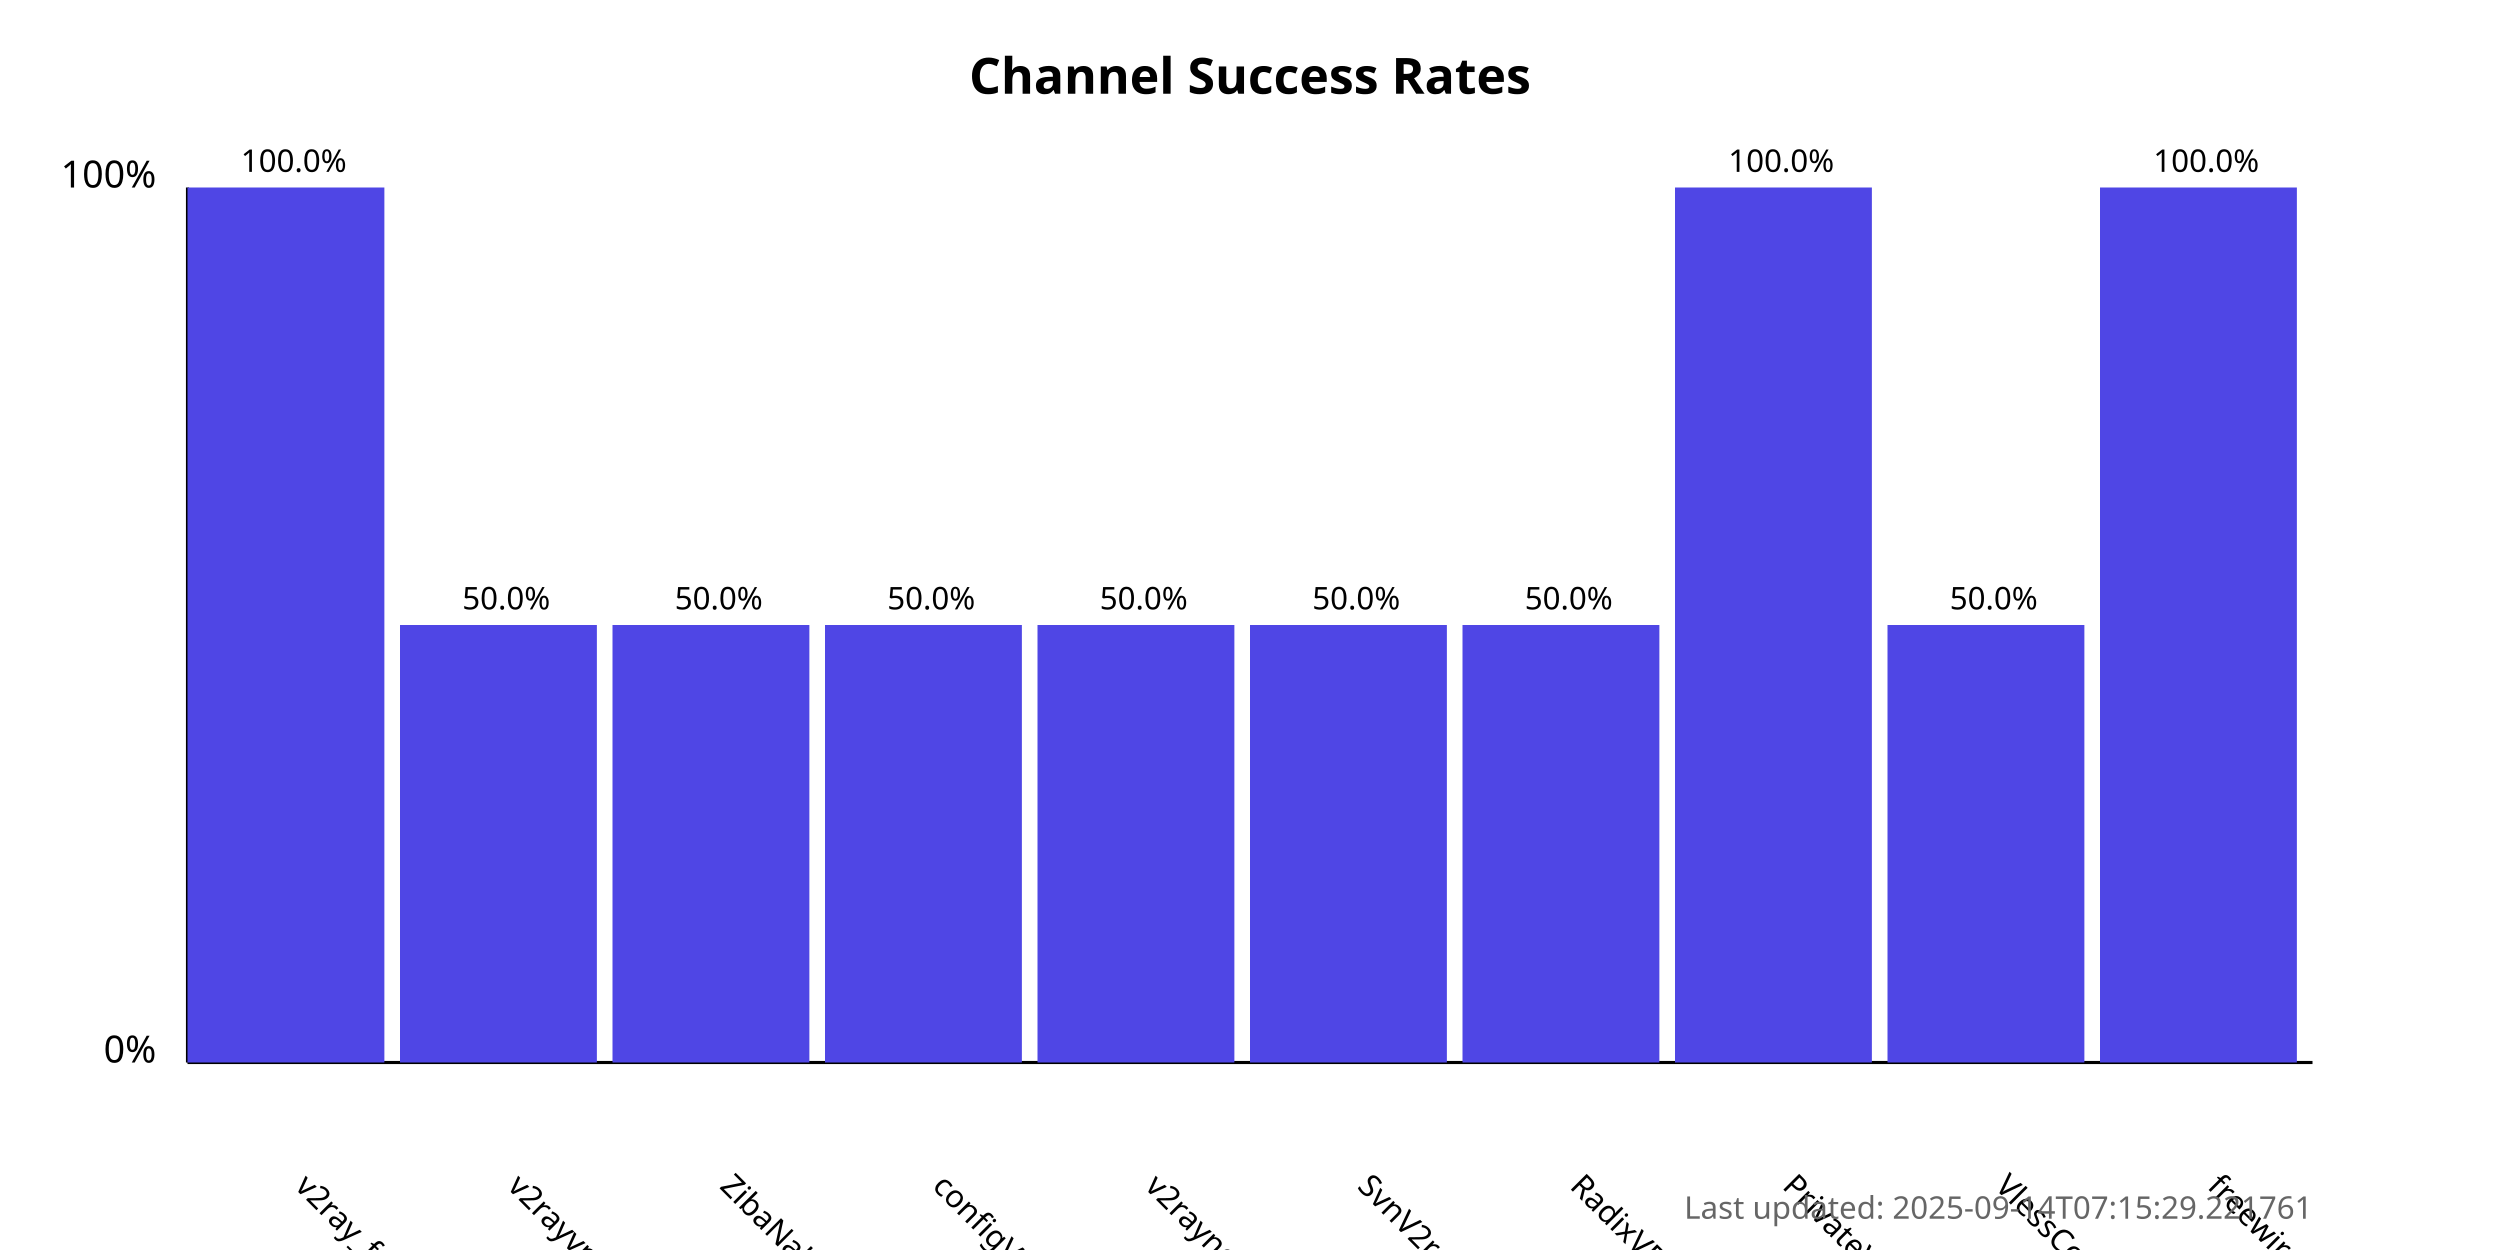
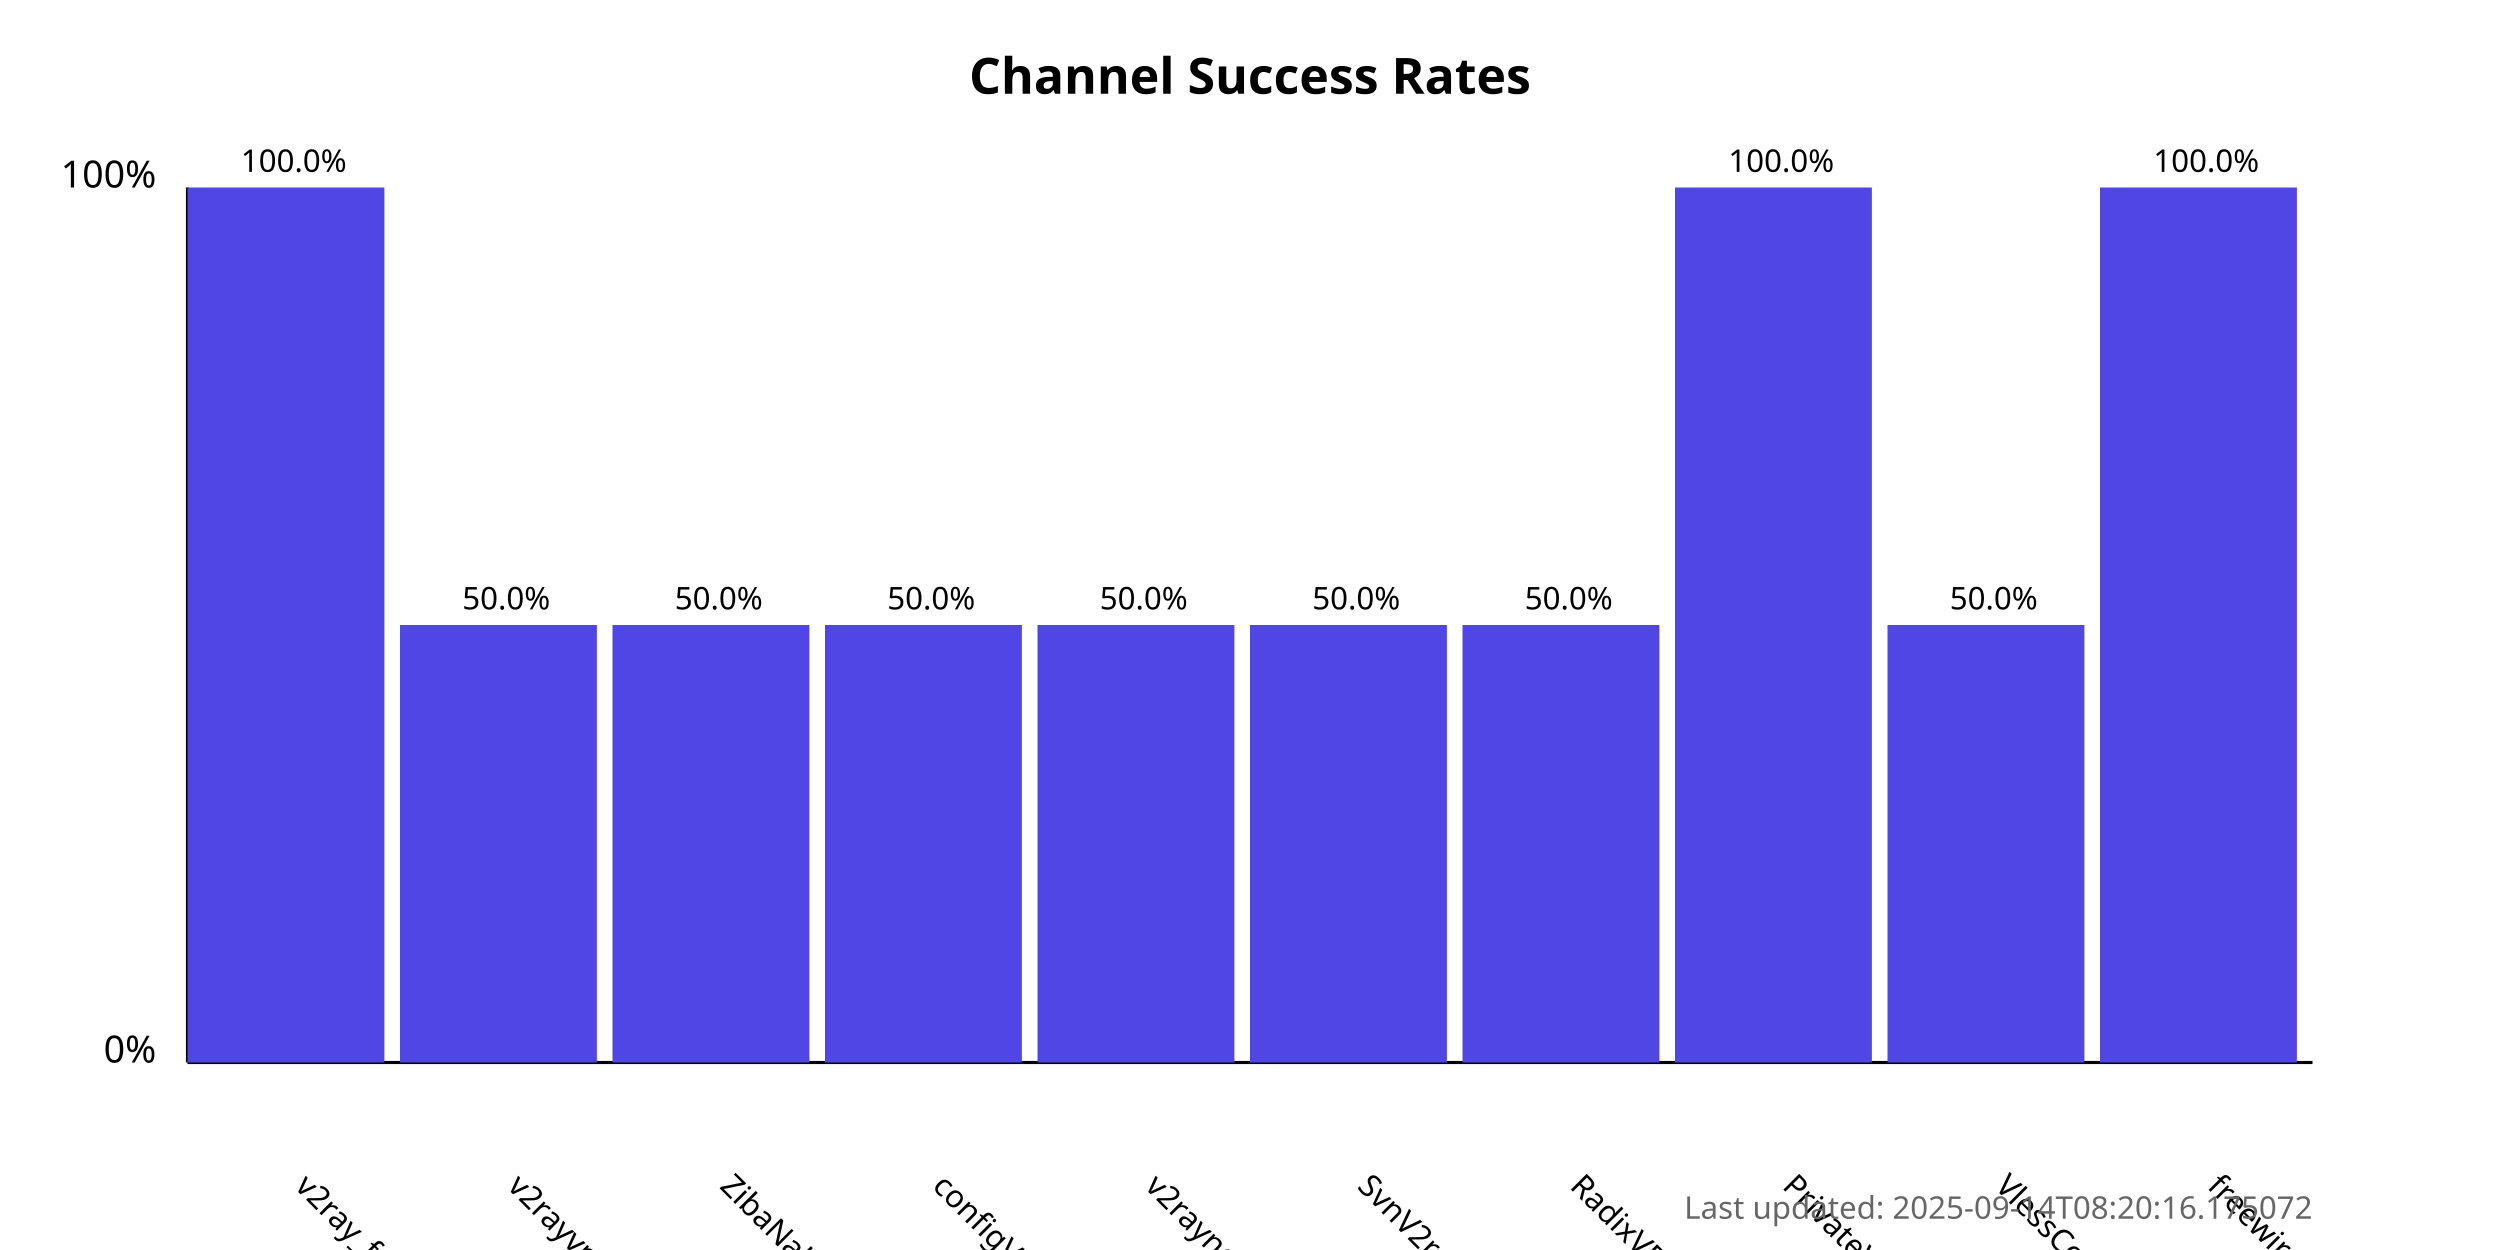
<svg xmlns="http://www.w3.org/2000/svg" width="800" height="400">
  <style>
            .chart-title { font: bold 16px sans-serif; }
            .axis-label { font: 12px sans-serif; }
            .tick-label { font: 10px sans-serif; }
            .bar { fill: #4f46e5; }
            .bar:hover { fill: #6366f1; }
            .timestamp { font: 10px sans-serif; fill: #666; }
        </style>
  <text x="400.0" y="30" text-anchor="middle" class="chart-title">
            Channel Success Rates
        </text>
  <line x1="60" y1="340" x2="60" y2="60" stroke="black" stroke-width="1" />
  <line x1="60" y1="340" x2="740" y2="340" stroke="black" stroke-width="1" />
  <text x="50" y="340" text-anchor="end" class="axis-label">0%</text>
  <text x="50" y="60" text-anchor="end" class="axis-label">100%</text>
  <g>
    <rect x="60" y="60.0" width="63.0" height="280.0" class="bar" />
    <text x="94.0" y="380" transform="rotate(45, 94.0, 380)" text-anchor="start" class="tick-label">
                v2ray_free_conf
            </text>
    <text x="94.0" y="55.0" text-anchor="middle" class="tick-label">
                100.0%
            </text>
  </g>
  <g>
    <rect x="128.0" y="200.0" width="63.0" height="140.0" class="bar" />
    <text x="162.0" y="380" transform="rotate(45, 162.0, 380)" text-anchor="start" class="tick-label">
                v2rayvpno
            </text>
    <text x="162.0" y="195.0" text-anchor="middle" class="tick-label">
                50.0%
            </text>
  </g>
  <g>
    <rect x="196.0" y="200.0" width="63.0" height="140.0" class="bar" />
    <text x="230.0" y="380" transform="rotate(45, 230.0, 380)" text-anchor="start" class="tick-label">
                ZibaNabz
            </text>
    <text x="230.0" y="195.0" text-anchor="middle" class="tick-label">
                50.0%
            </text>
  </g>
  <g>
    <rect x="264.0" y="200.0" width="63.0" height="140.0" class="bar" />
    <text x="298.0" y="380" transform="rotate(45, 298.0, 380)" text-anchor="start" class="tick-label">
                configV2rayForFree
            </text>
    <text x="298.0" y="195.0" text-anchor="middle" class="tick-label">
                50.0%
            </text>
  </g>
  <g>
    <rect x="332.0" y="200.0" width="63.0" height="140.0" class="bar" />
    <text x="366.0" y="380" transform="rotate(45, 366.0, 380)" text-anchor="start" class="tick-label">
                v2rayngvpn
            </text>
    <text x="366.0" y="195.0" text-anchor="middle" class="tick-label">
                50.0%
            </text>
  </g>
  <g>
    <rect x="400.0" y="200.0" width="63.0" height="140.0" class="bar" />
    <text x="434.0" y="380" transform="rotate(45, 434.0, 380)" text-anchor="start" class="tick-label">
                SvnV2ray
            </text>
    <text x="434.0" y="195.0" text-anchor="middle" class="tick-label">
                50.0%
            </text>
  </g>
  <g>
    <rect x="468.0" y="200.0" width="63.0" height="140.0" class="bar" />
    <text x="502.0" y="380" transform="rotate(45, 502.0, 380)" text-anchor="start" class="tick-label">
                RadixVPN
            </text>
    <text x="502.0" y="195.0" text-anchor="middle" class="tick-label">
                50.0%
            </text>
  </g>
  <g>
    <rect x="536.0" y="60.0" width="63.0" height="280.0" class="bar" />
    <text x="570.0" y="380" transform="rotate(45, 570.0, 380)" text-anchor="start" class="tick-label">
                PrivateVPNs
            </text>
    <text x="570.0" y="55.0" text-anchor="middle" class="tick-label">
                100.0%
            </text>
  </g>
  <g>
    <rect x="604.0" y="200.0" width="63.0" height="140.0" class="bar" />
    <text x="638.0" y="380" transform="rotate(45, 638.0, 380)" text-anchor="start" class="tick-label">
                VlessConfig
            </text>
    <text x="638.0" y="195.0" text-anchor="middle" class="tick-label">
                50.0%
            </text>
  </g>
  <g>
    <rect x="672.0" y="60.0" width="63.0" height="280.0" class="bar" />
    <text x="706.0" y="380" transform="rotate(45, 706.0, 380)" text-anchor="start" class="tick-label">
                freewireguard
            </text>
    <text x="706.0" y="55.0" text-anchor="middle" class="tick-label">
                100.0%
            </text>
  </g>
  <text x="740" y="390" text-anchor="end" class="timestamp">
-             Last updated: 2025-09-14T07:15:29.221761
+             Last updated: 2025-09-14T08:20:16.175072
        </text>
</svg>
